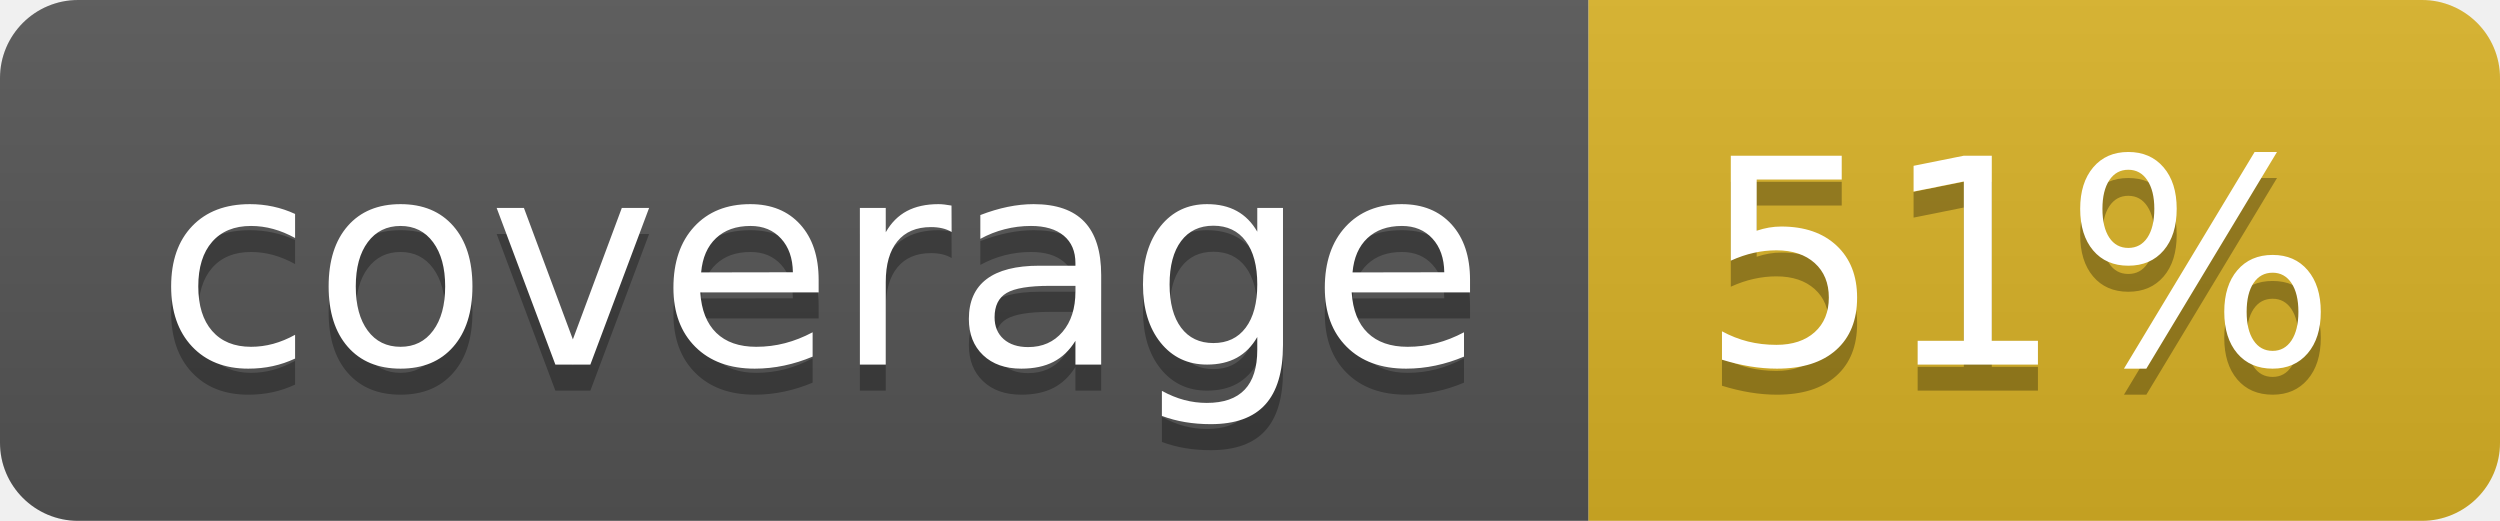
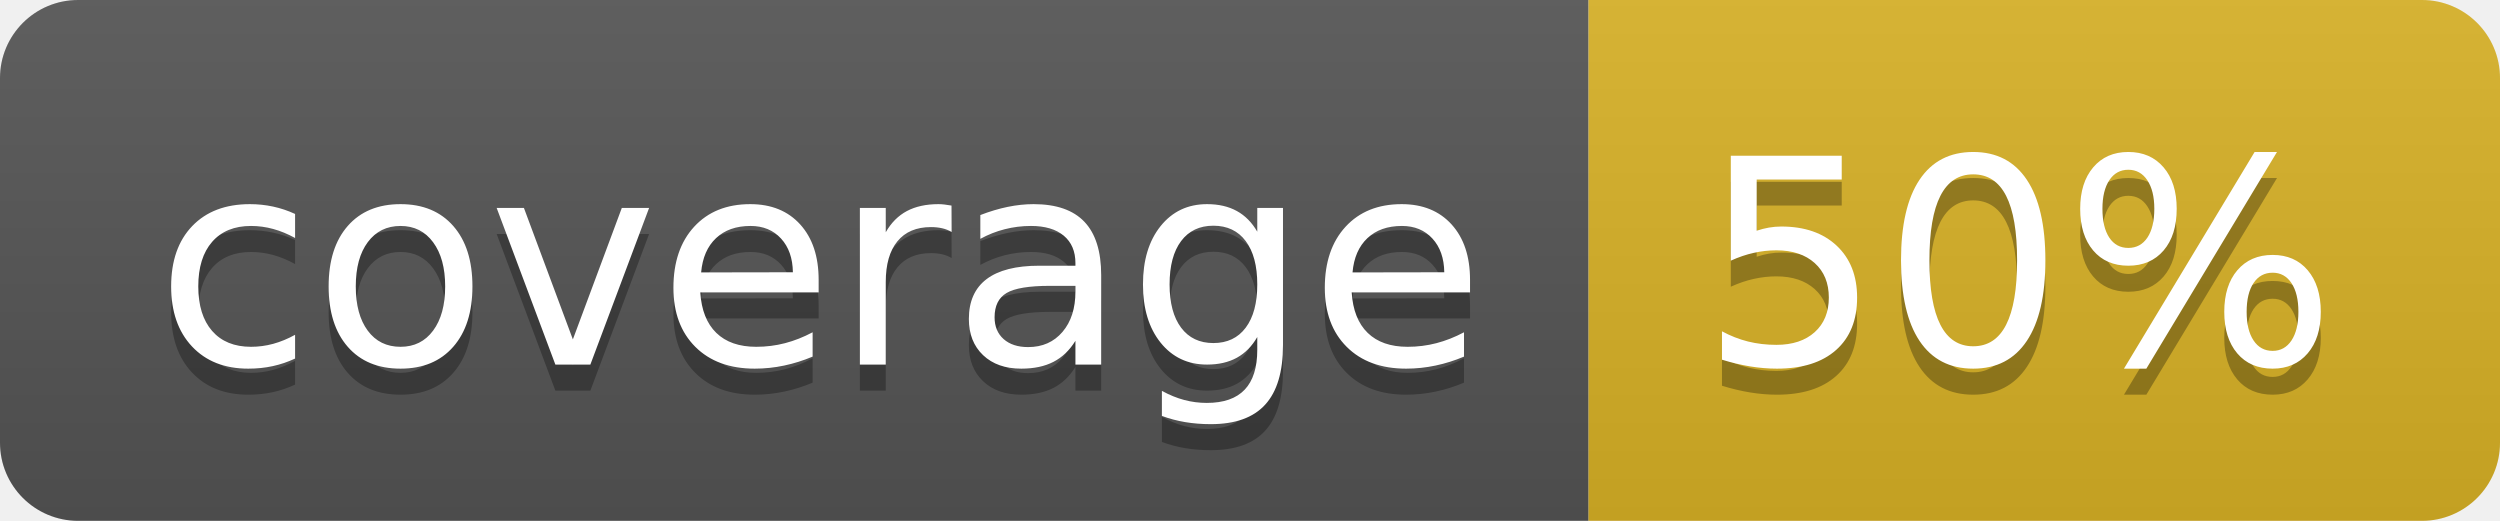
<svg xmlns="http://www.w3.org/2000/svg" width="96" height="20">
  <linearGradient id="b" x2="0" y2="100%">
    <stop offset="0" stop-color="#bbb" stop-opacity=".1" />
    <stop offset="1" stop-opacity=".1" />
  </linearGradient>
  <clipPath id="a">
    <rect width="96" height="20" rx="3" fill="#fff" />
  </clipPath>
  <g clip-path="url(#a)">
    <path fill="#555" d="M0 0h61v20H0z" />
    <path fill="#D9B226" d="M61 0h35v20H61z" />
    <path fill="url(#b)" d="M0 0h96v20H0z" />
  </g>
  <g fill="#fff" text-anchor="middle" font-family="DejaVu Sans,Verdana,Geneva,sans-serif" font-size="110">
    <text x="315" y="150" fill="#010101" fill-opacity=".3" transform="scale(.1)" textLength="510">coverage</text>
    <text x="315" y="140" transform="scale(.1)" textLength="510">coverage</text>
-     <text x="775" y="150" fill="#010101" fill-opacity=".3" transform="scale(.1)" textLength="250">51%</text>
-     <text x="775" y="140" transform="scale(.1)" textLength="250">51%</text>
+     <text x="775" y="150" fill="#010101" fill-opacity=".3" transform="scale(.1)" textLength="250">50%</text>
+     <text x="775" y="140" transform="scale(.1)" textLength="250">50%</text>
  </g>
</svg>
